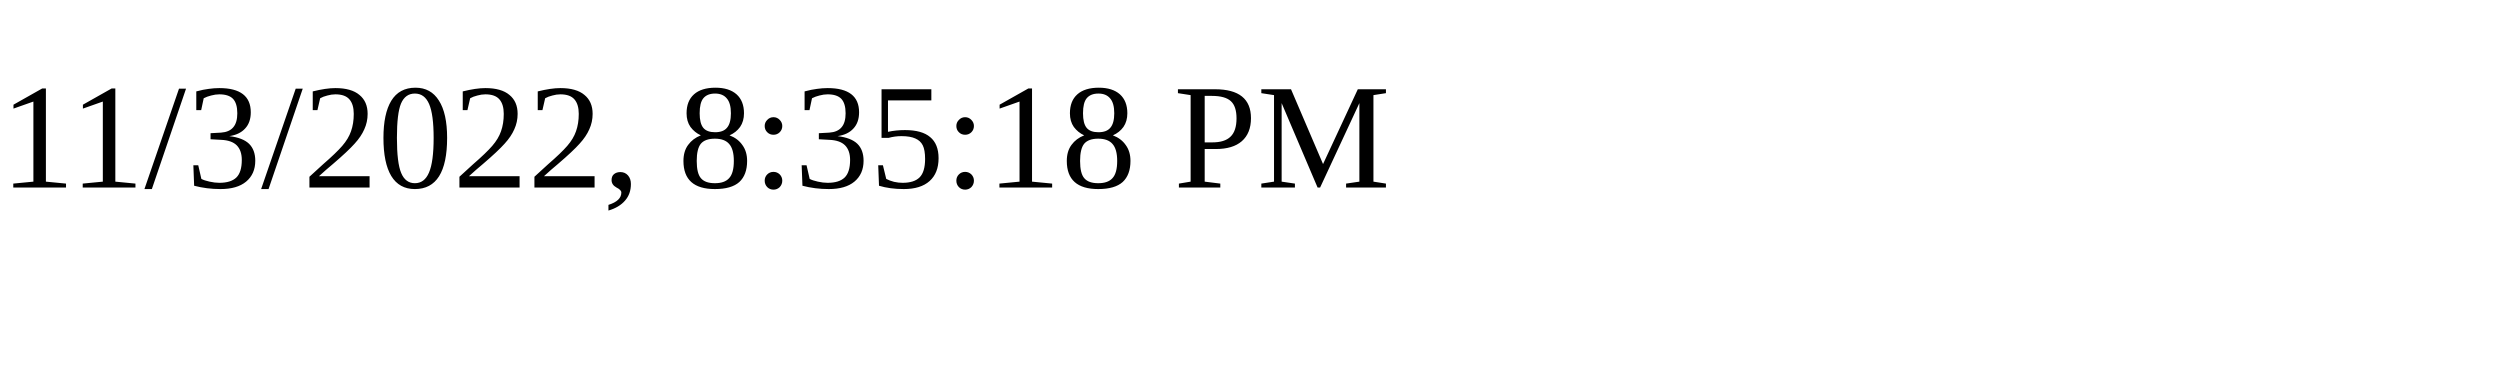
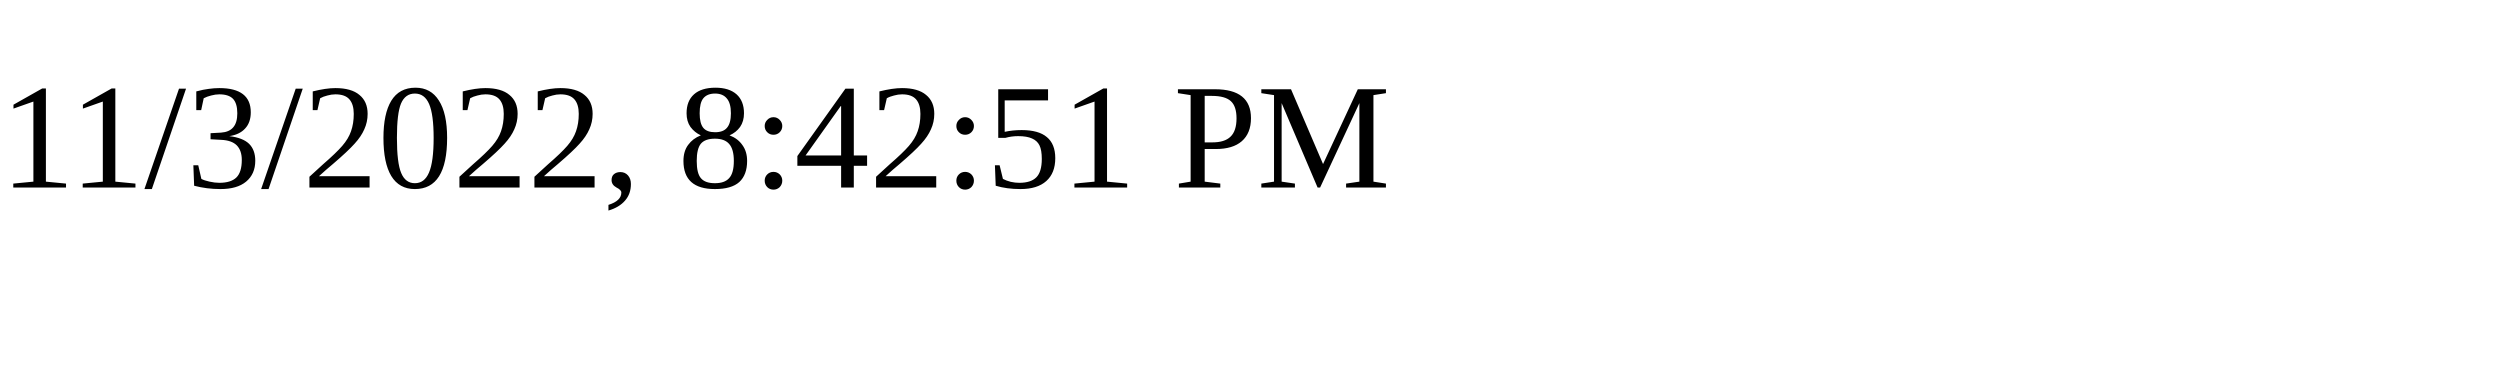
<svg xmlns="http://www.w3.org/2000/svg" height="30" width="200">
-   <text x="0" y="15">11/3/2022, 8:35:18 PM</text>
+   <text x="0" y="15">11/3/2022, 8:42:51 PM</text>
</svg>
